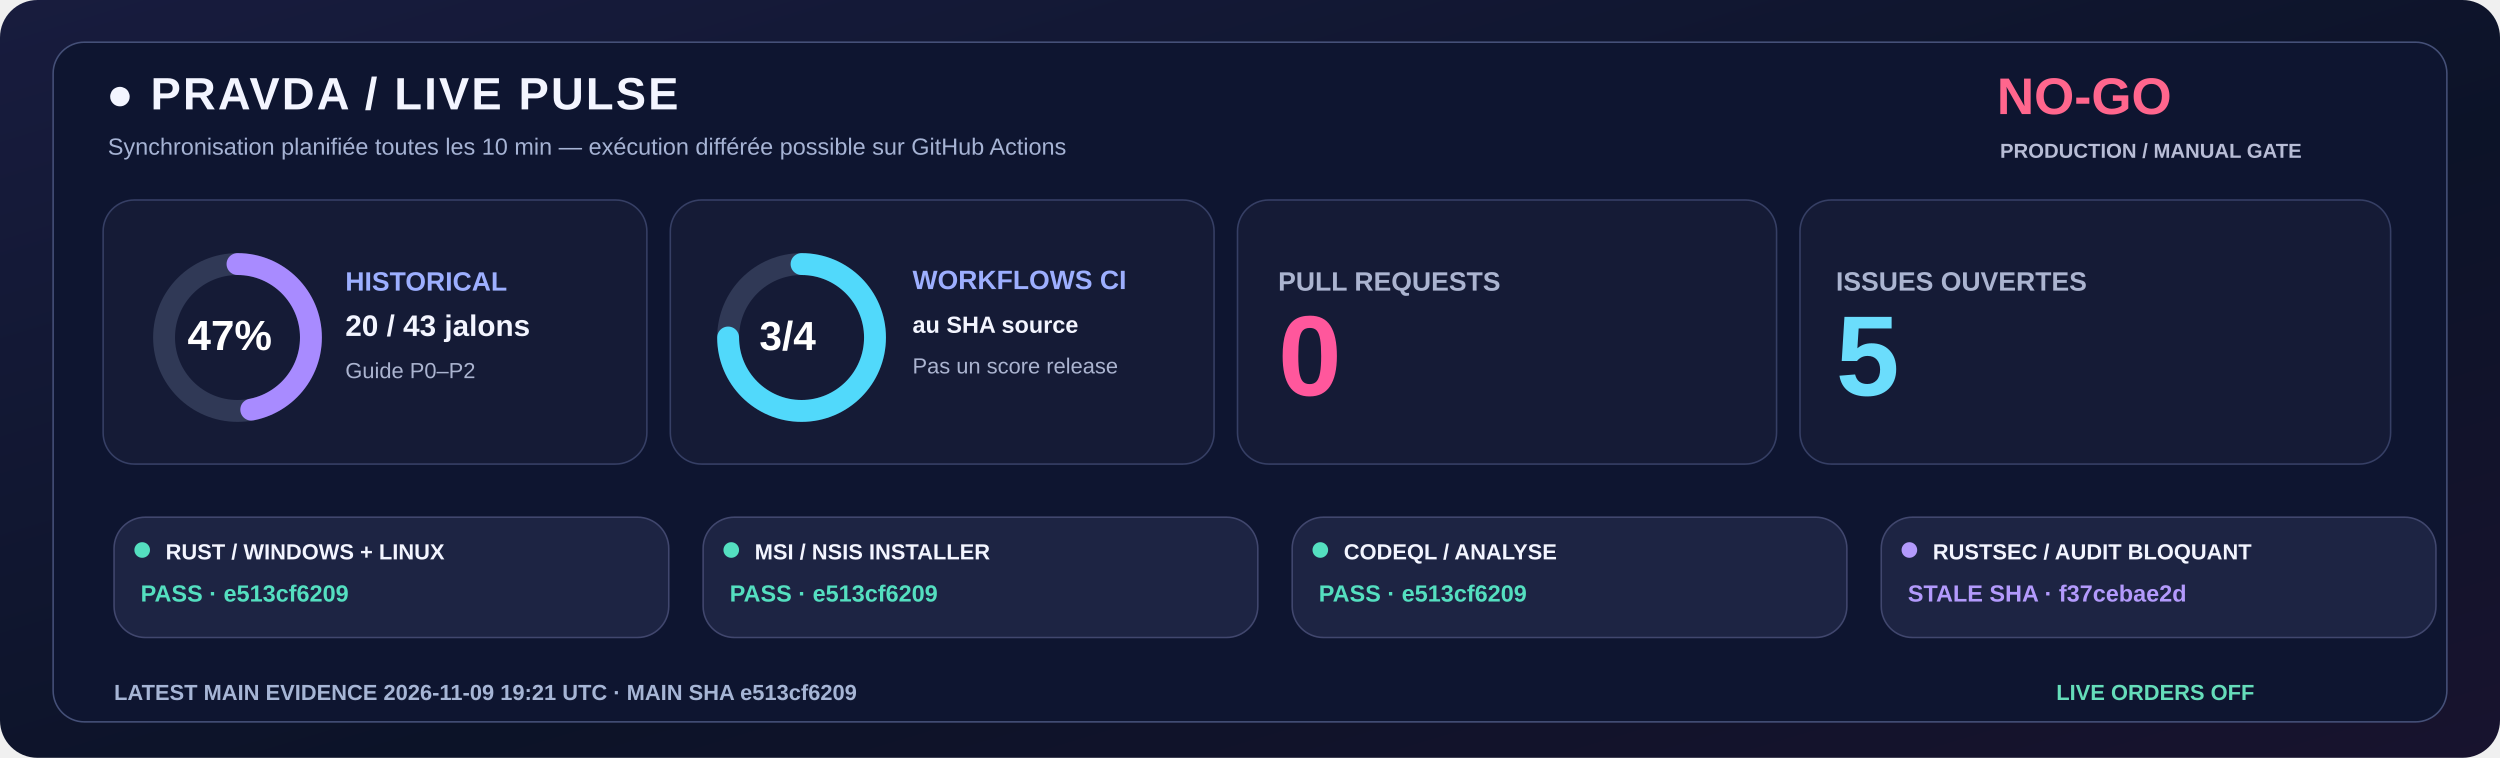
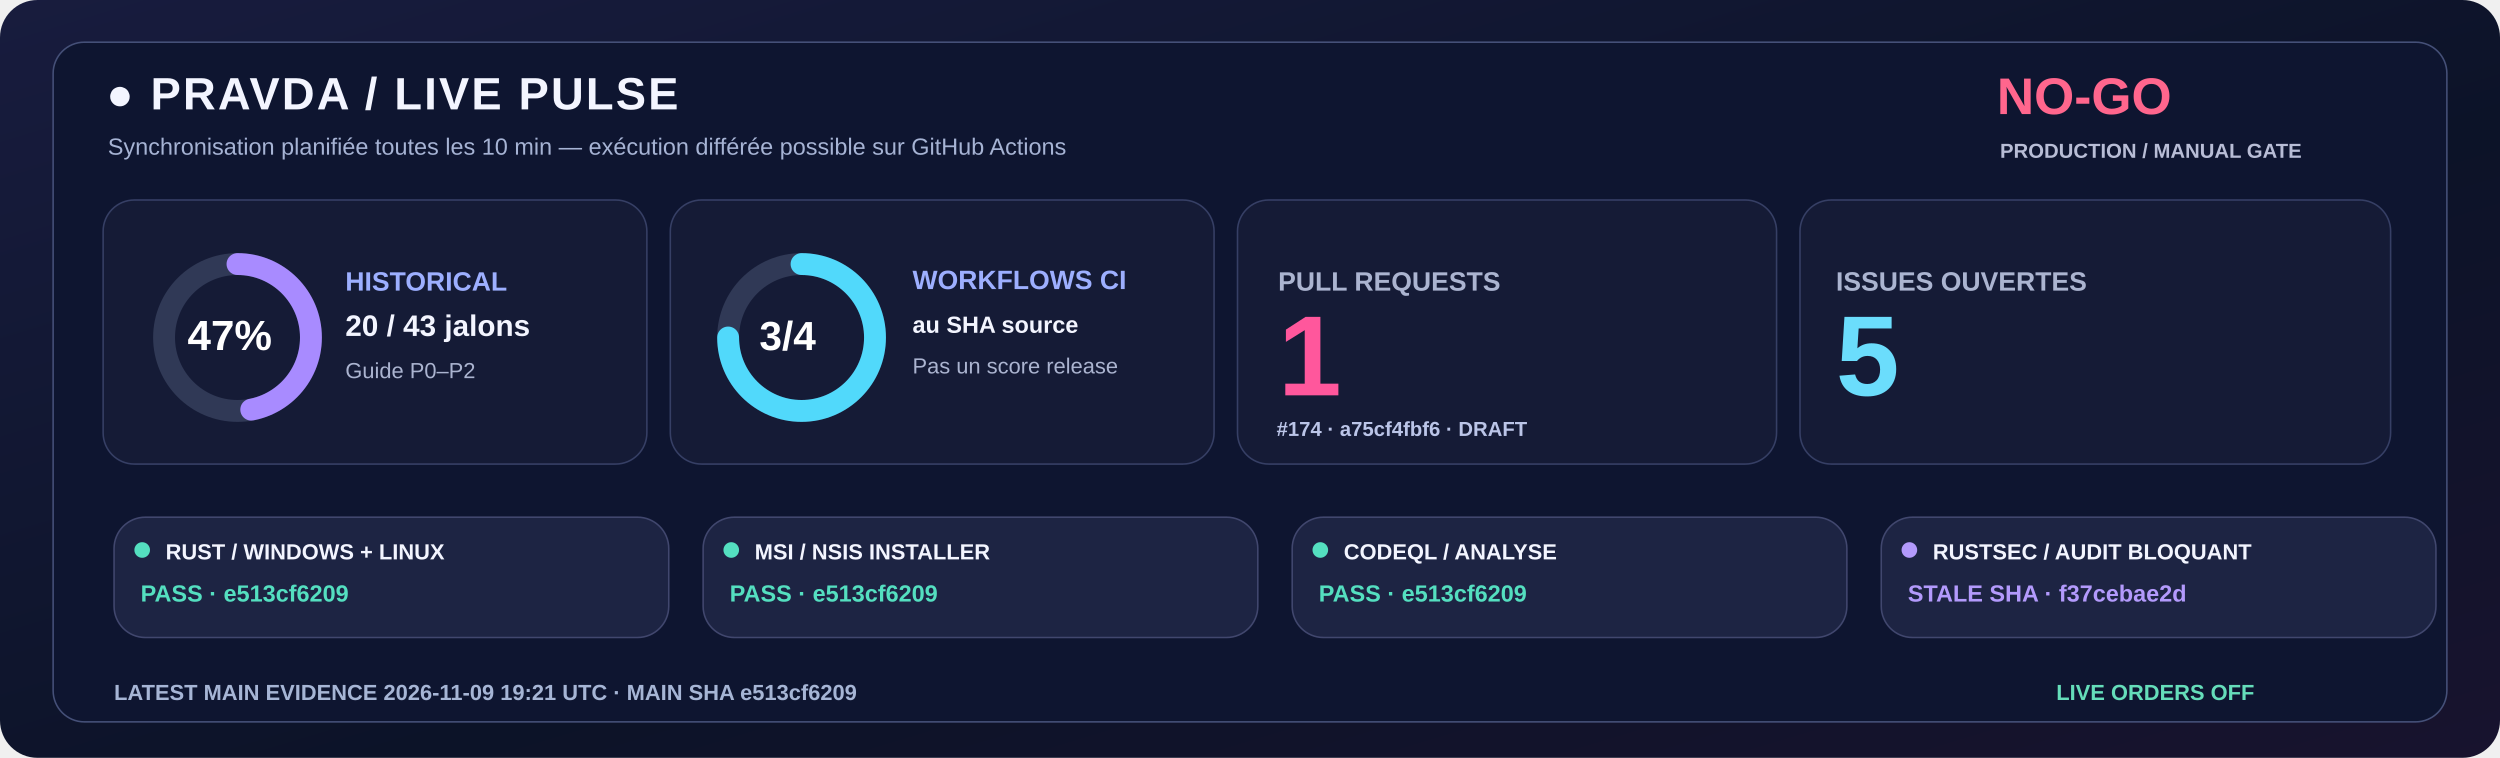
<svg xmlns="http://www.w3.org/2000/svg" width="1600" height="485" viewBox="0 0 1600 485" role="img">
  <defs>
    <linearGradient id="livebg" x1="0" y1="0" x2="1" y2="1">
      <stop stop-color="#181C3E" />
      <stop offset=".58" stop-color="#0C1328" />
      <stop offset="1" stop-color="#18132E" />
    </linearGradient>
  </defs>
  <rect width="1600" height="485" rx="24" fill="url(#livebg)" />
  <rect x="34" y="27" width="1532" height="435" rx="20" fill="#0E1530" stroke="#455078" />
  <text x="68" y="70" fill="#F3F5FF" font-family="Segoe UI,Arial,sans-serif" font-size="29" font-weight="800" letter-spacing="1.4">●  PRAVDA / LIVE PULSE</text>
  <text x="69" y="99" fill="#A6B3D4" font-family="Segoe UI,Arial,sans-serif" font-size="15" font-weight="500">Synchronisation planifiée toutes les 10 min — exécution différée possible sur GitHub Actions</text>
  <text x="1278" y="73" fill="#FF668D" font-family="Segoe UI,Arial,sans-serif" font-size="33" font-weight="800">NO-GO</text>
  <text x="1280" y="101" fill="#B8BDD6" font-family="Segoe UI,Arial,sans-serif" font-size="13" font-weight="650">PRODUCTION / MANUAL GATE</text>
  <rect x="66" y="128" width="348" height="169" rx="20" fill="#151B36" stroke="#363F65" />
  <rect x="429" y="128" width="348" height="169" rx="20" fill="#151B36" stroke="#363F65" />
  <rect x="792" y="128" width="345" height="169" rx="20" fill="#151B36" stroke="#363F65" />
  <rect x="1152" y="128" width="378" height="169" rx="20" fill="#151B36" stroke="#363F65" />
  <circle cx="152" cy="216" r="47" fill="none" stroke="#303956" stroke-width="14" />
  <circle cx="152" cy="216" r="47" fill="none" stroke="#A88BFF" stroke-width="14" stroke-linecap="round" stroke-dasharray="138.80 156.51" transform="rotate(-90 152 216)" />
  <text x="120" y="224" fill="#FFFFFF" font-family="Segoe UI,Arial,sans-serif" font-size="27" font-weight="800">47%</text>
  <text x="221" y="186" fill="#9DAFFF" font-family="Segoe UI,Arial,sans-serif" font-size="17" font-weight="700">HISTORICAL</text>
  <text x="221" y="215" fill="#F3F5FF" font-family="Segoe UI,Arial,sans-serif" font-size="19" font-weight="750">20 / 43 jalons</text>
  <text x="221" y="242" fill="#ABB4D0" font-family="Segoe UI,Arial,sans-serif" font-size="14" font-weight="500">Guide P0–P2</text>
  <circle cx="513" cy="216" r="47" fill="none" stroke="#303956" stroke-width="14" />
  <circle cx="513" cy="216" r="47" fill="none" stroke="#51D9FB" stroke-width="14" stroke-linecap="round" stroke-dasharray="221.48 73.83" transform="rotate(-90 513 216)" />
  <text x="486" y="224" fill="#FFFFFF" font-family="Segoe UI,Arial,sans-serif" font-size="26" font-weight="800">3/4</text>
  <text x="584" y="185" fill="#9DAFFF" font-family="Segoe UI,Arial,sans-serif" font-size="17" font-weight="700">WORKFLOWS CI</text>
  <text x="584" y="213" fill="#F3F5FF" font-family="Segoe UI,Arial,sans-serif" font-size="15" font-weight="600">au SHA source</text>
  <text x="584" y="239" fill="#ABB4D0" font-family="Segoe UI,Arial,sans-serif" font-size="14" font-weight="500">Pas un score release</text>
  <text x="818" y="186" fill="#ABB4D0" font-family="Segoe UI,Arial,sans-serif" font-size="17" font-weight="700">PULL REQUESTS</text>
-   <text x="818" y="253" fill="#FF579C" font-family="Segoe UI,Arial,sans-serif" font-size="73" font-weight="800">0</text>
+   <text x="818" y="253" fill="#FF579C" font-family="Segoe UI,Arial,sans-serif" font-size="73" font-weight="800">1</text>
+   <text x="817" y="279" fill="#BBC5E8" font-family="Segoe UI,Arial,sans-serif" font-size="13" font-weight="600">#174 · a75cf4fbf6 · DRAFT</text>
  <text x="1175" y="186" fill="#ABB4D0" font-family="Segoe UI,Arial,sans-serif" font-size="17" font-weight="700">ISSUES OUVERTES</text>
  <text x="1175" y="253" fill="#6BDDFC" font-family="Segoe UI,Arial,sans-serif" font-size="73" font-weight="800">5</text>
  <rect x="73" y="331" width="355" height="77" rx="20" fill="#1D2443" stroke="#41476E" />
  <circle cx="91" cy="352" r="5" fill="#54DFC0" />
  <text x="106" y="358" fill="#F3F5FF" font-family="Segoe UI,Arial,sans-serif" font-size="14" font-weight="750">RUST / WINDOWS + LINUX</text>
  <text x="90" y="385" fill="#54DFC0" font-family="Segoe UI,Arial,sans-serif" font-size="15" font-weight="700">PASS · e513cf6209</text>
  <rect x="450" y="331" width="355" height="77" rx="20" fill="#1D2443" stroke="#41476E" />
  <circle cx="468" cy="352" r="5" fill="#54DFC0" />
  <text x="483" y="358" fill="#F3F5FF" font-family="Segoe UI,Arial,sans-serif" font-size="14" font-weight="750">MSI / NSIS INSTALLER</text>
  <text x="467" y="385" fill="#54DFC0" font-family="Segoe UI,Arial,sans-serif" font-size="15" font-weight="700">PASS · e513cf6209</text>
  <rect x="827" y="331" width="355" height="77" rx="20" fill="#1D2443" stroke="#41476E" />
  <circle cx="845" cy="352" r="5" fill="#54DFC0" />
  <text x="860" y="358" fill="#F3F5FF" font-family="Segoe UI,Arial,sans-serif" font-size="14" font-weight="750">CODEQL / ANALYSE</text>
  <text x="844" y="385" fill="#54DFC0" font-family="Segoe UI,Arial,sans-serif" font-size="15" font-weight="700">PASS · e513cf6209</text>
  <rect x="1204" y="331" width="355" height="77" rx="20" fill="#1D2443" stroke="#41476E" />
  <circle cx="1222" cy="352" r="5" fill="#B39AFC" />
  <text x="1237" y="358" fill="#F3F5FF" font-family="Segoe UI,Arial,sans-serif" font-size="14" font-weight="750">RUSTSEC / AUDIT BLOQUANT</text>
  <text x="1221" y="385" fill="#B39AFC" font-family="Segoe UI,Arial,sans-serif" font-size="15" font-weight="700">STALE SHA · f37cebae2d</text>
  <text x="73" y="448" fill="#A6B5D5" font-family="Segoe UI,Arial,sans-serif" font-size="14" font-weight="650">LATEST MAIN EVIDENCE  2026-11-09 19:21 UTC   ·   MAIN SHA  e513cf6209</text>
  <text x="1316" y="448" fill="#65DDBA" font-family="Segoe UI,Arial,sans-serif" font-size="14" font-weight="730">LIVE ORDERS  OFF</text>
</svg>
